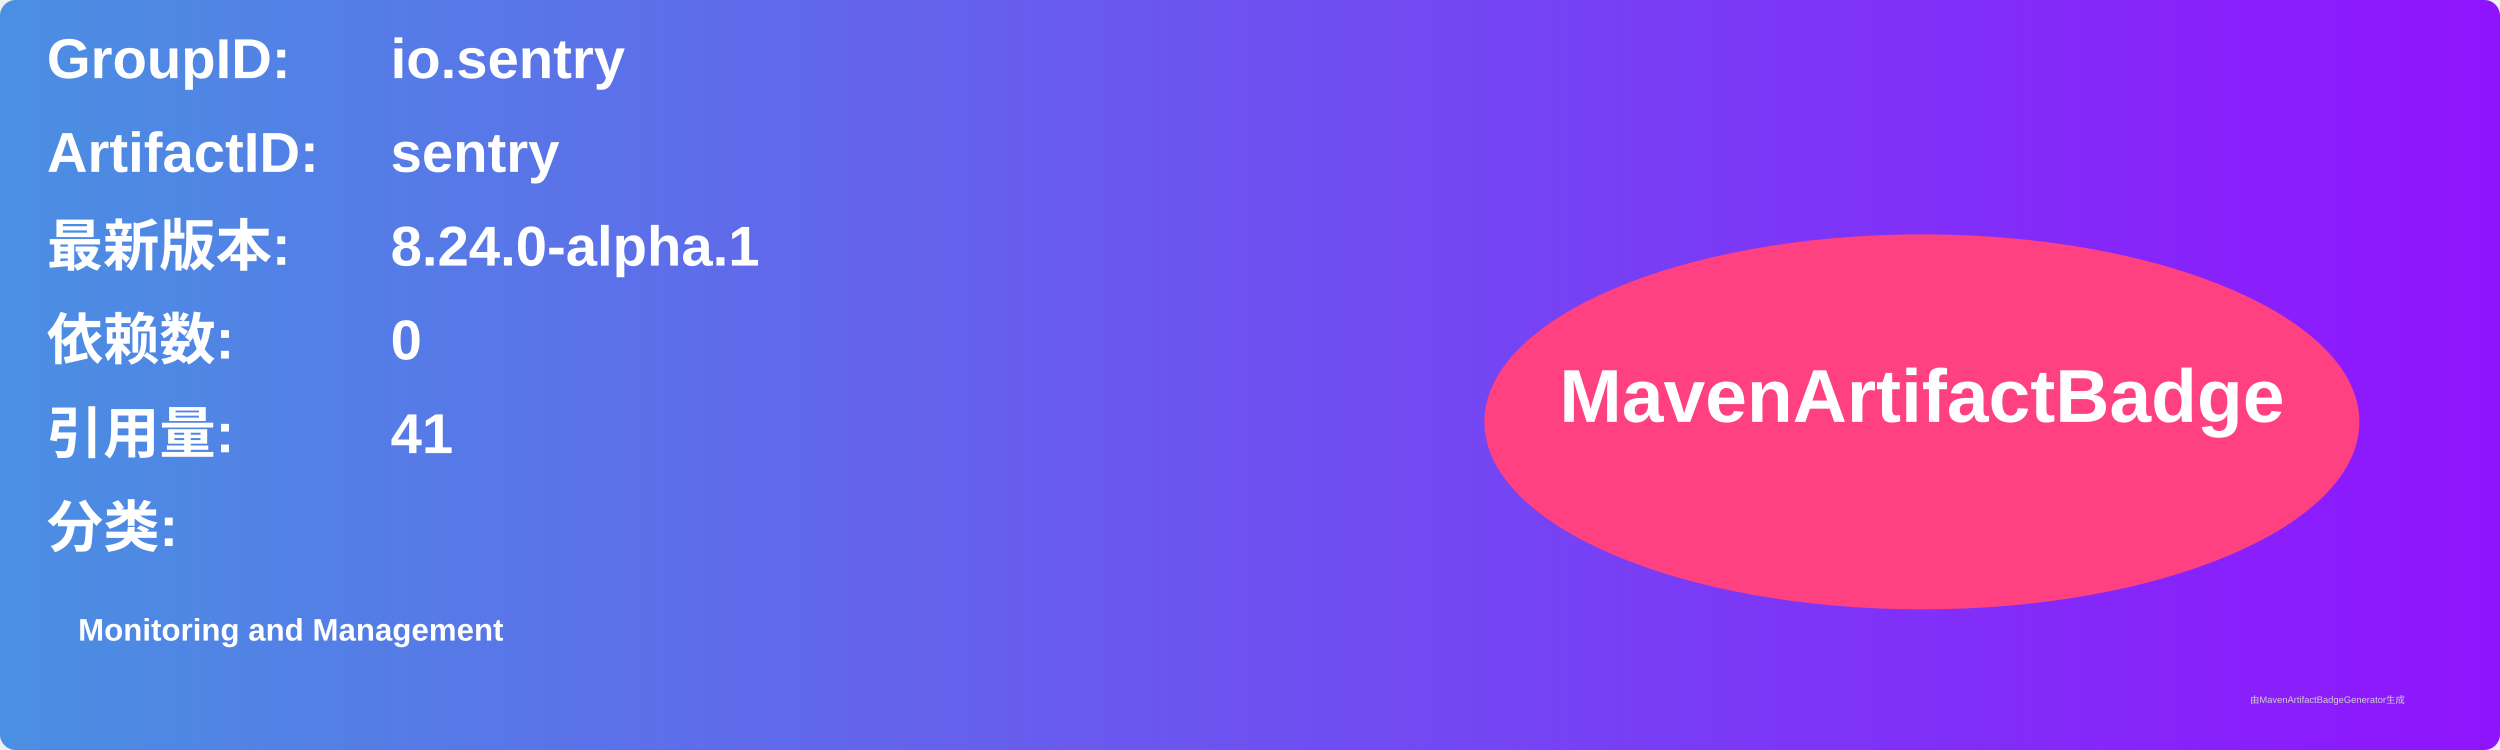
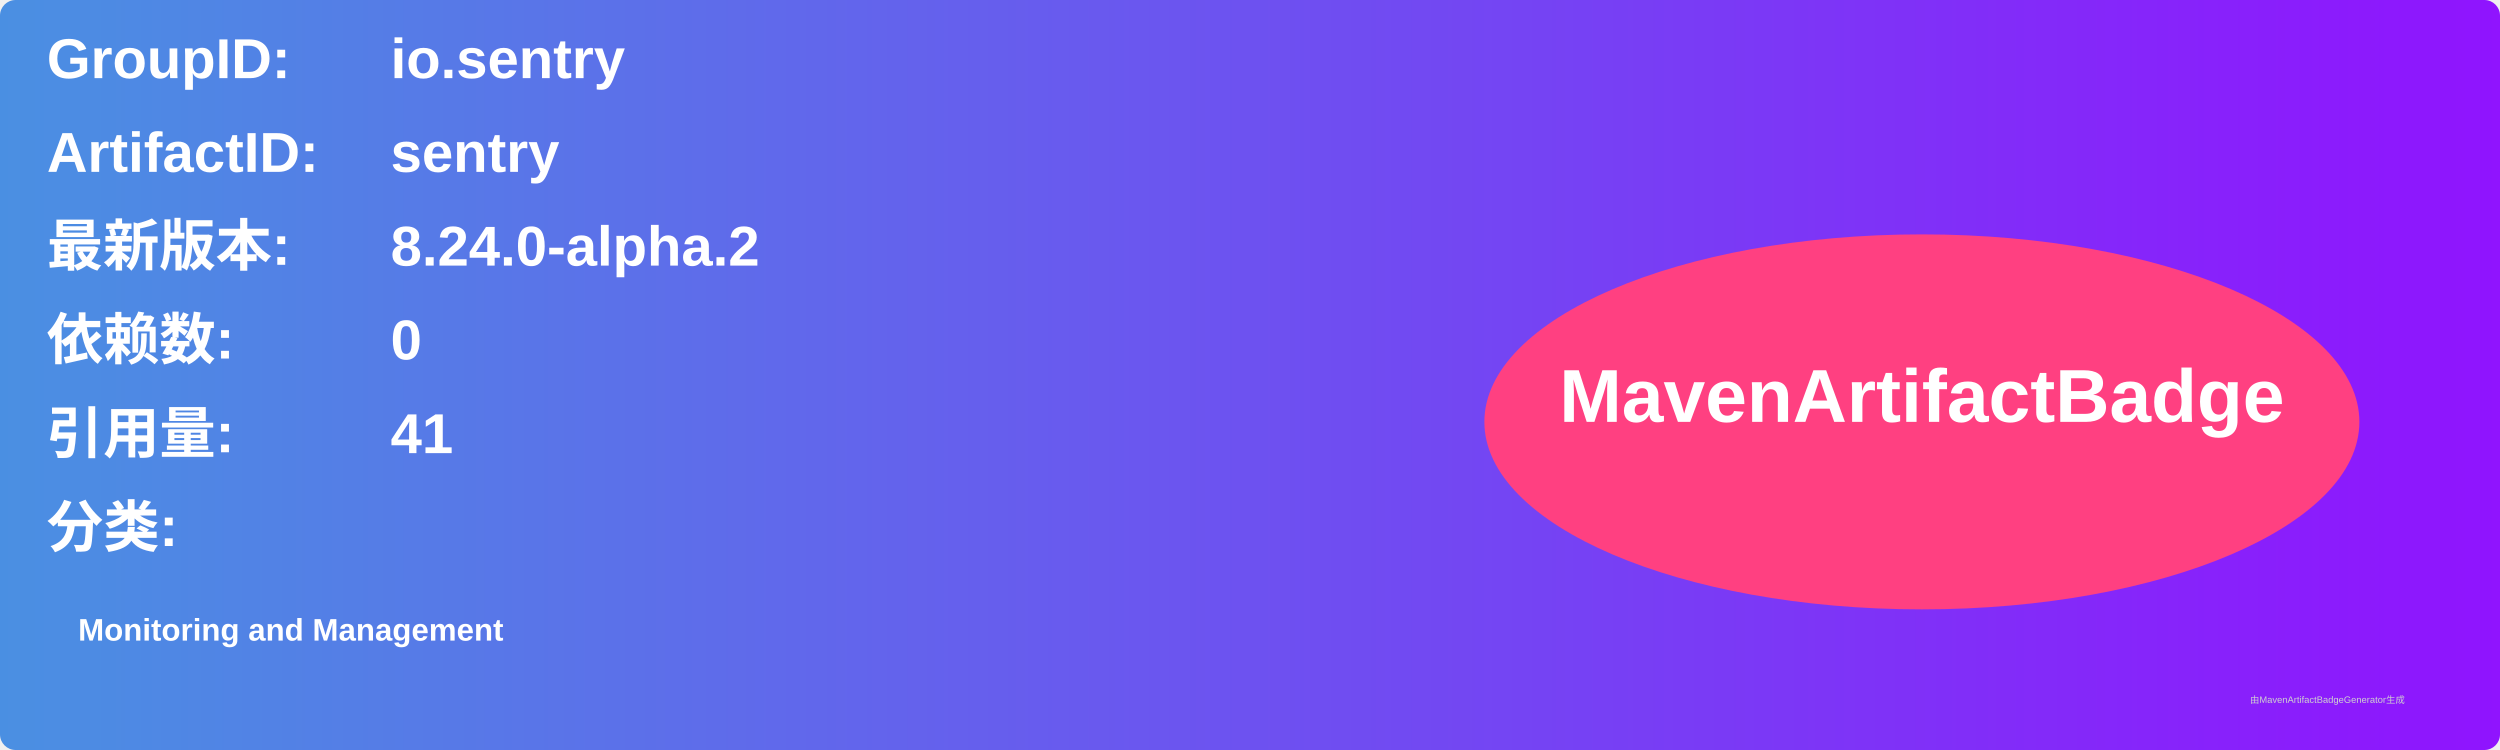
<svg xmlns="http://www.w3.org/2000/svg" width="800" height="240" viewBox="0 0 800 240">
  <linearGradient id="grad" x1="0%" y1="0%" x2="100%" y2="0%">
    <stop offset="0%" stop-color="#4a90e2" />
    <stop offset="100%" stop-color="#9013fe" />
  </linearGradient>
  <rect width="100%" height="100%" rx="5" ry="5" fill="url(#grad)" />
  <g transform="translate(15, 15)">
    <text x="0" y="10" font-family="Arial" font-size="18" fill="white" font-weight="bold" width="260">GroupID:</text>
    <text x="110" y="10" font-family="Arial" font-size="18" fill="white" font-weight="bold" width="460">io.sentry</text>
    <text x="0" y="40" font-family="Arial" font-size="18" fill="white" font-weight="bold" width="260">ArtifactID:</text>
    <text x="110" y="40" font-family="Arial" font-size="18" fill="white" font-weight="bold" width="460">sentry</text>
    <text x="0" y="70" font-family="Arial" font-size="18" fill="white" font-weight="bold">最新版本:</text>
    <text x="110" y="70" font-family="Arial" font-size="18" fill="white" font-weight="bold">
-       <tspan font-weight="bold">8.24.0-alpha.1</tspan>
+       <tspan font-weight="bold">8.24.0-alpha.2</tspan>
    </text>
    <text x="0" y="100" font-family="Arial" font-size="18" fill="white" font-weight="bold">依赖数: </text>
    <text x="110" y="100" font-family="Arial" font-size="18" fill="white">
      <tspan font-weight="bold">0</tspan>
    </text>
    <text x="0" y="130" font-family="Arial" font-size="18" fill="white" font-weight="bold">引用量: </text>
    <text x="110" y="130" font-family="Arial" font-size="18" fill="white">
      <tspan font-weight="bold">41</tspan>
    </text>
    <text x="0" y="160" font-family="Arial" font-size="18" fill="white" font-weight="bold">分类:</text>
    <text x="10" y="190" font-family="Arial" font-size="10" fill="white">
      <tspan font-weight="bold">Monitoring and Management</tspan>
    </text>
    <ellipse cx="600" cy="120" rx="140" ry="60" fill="#ff4081" />
    <text x="600" y="120" text-anchor="middle" font-family="Arial" font-size="24" fill="white" font-weight="bold">MavenArtifactBadge</text>
  </g>
  <text x="720" y="225" font-family="Arial" font-size="3" fill="#d0d0d0">由MavenArtifactBadgeGenerator生成</text>
</svg>
